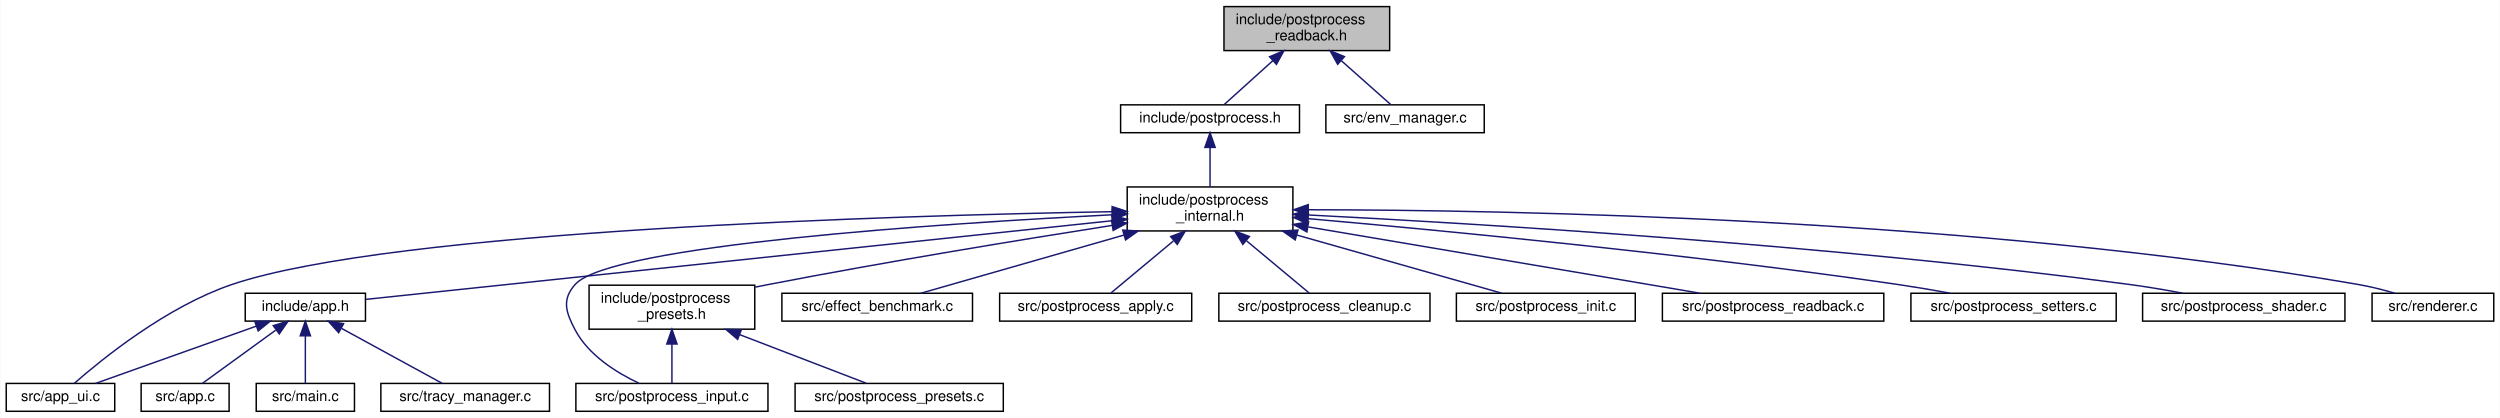
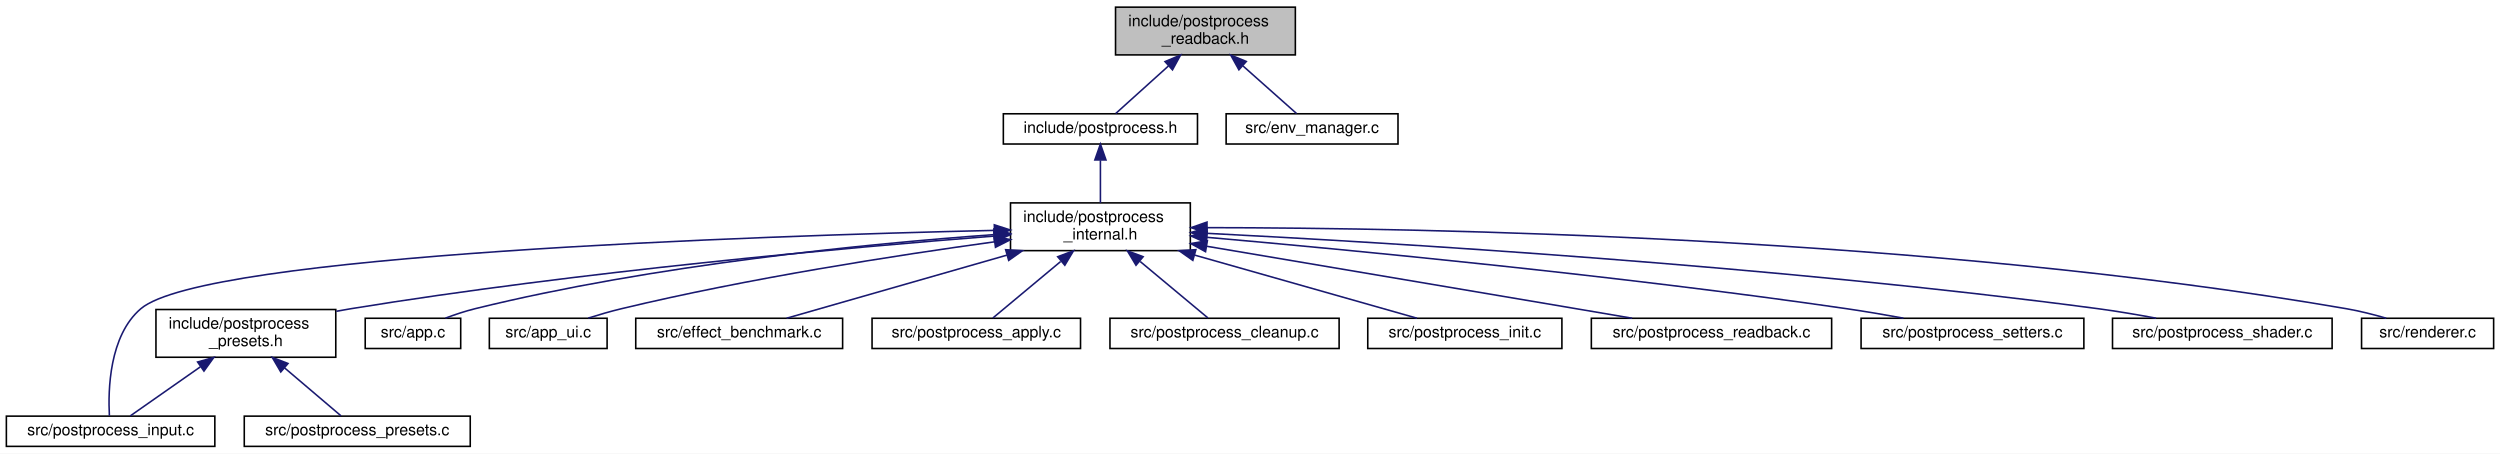
- <svg xmlns="http://www.w3.org/2000/svg" xmlns:xlink="http://www.w3.org/1999/xlink" width="1705pt" height="285pt" viewBox="0.00 0.00 1704.50 285.00">
+ <svg xmlns="http://www.w3.org/2000/svg" xmlns:xlink="http://www.w3.org/1999/xlink" width="1571pt" height="285pt" viewBox="0.00 0.00 1571.00 285.00">
  <g id="graph0" class="graph" transform="scale(1 1) rotate(0) translate(4 281)">
-     <polygon fill="white" stroke="transparent" points="-4,4 -4,-281 1700.5,-281 1700.5,4 -4,4" />
+     <polygon fill="white" stroke="transparent" points="-4,4 -4,-281 1567,-281 1567,4 -4,4" />
    <g id="node1" class="node">
      <g id="a_node1">
        <a xlink:title="Async GPU readback and histogram API for post-processing.">
-           <polygon fill="#bfbfbf" stroke="black" points="830.5,-246.5 830.5,-276.5 943.5,-276.5 943.5,-246.5 830.5,-246.5" />
-           <text text-anchor="start" x="838.5" y="-264.5" font-family="Helvetica,sans-Serif" font-size="10.00">include/postprocess</text>
-           <text text-anchor="middle" x="887" y="-253.5" font-family="Helvetica,sans-Serif" font-size="10.00">_readback.h</text>
+           <polygon fill="#bfbfbf" stroke="black" points="697,-246.5 697,-276.5 810,-276.5 810,-246.5 697,-246.5" />
+           <text text-anchor="start" x="705" y="-264.5" font-family="Helvetica,sans-Serif" font-size="10.00">include/postprocess</text>
+           <text text-anchor="middle" x="753.5" y="-253.5" font-family="Helvetica,sans-Serif" font-size="10.00">_readback.h</text>
        </a>
      </g>
    </g>
    <g id="node2" class="node">
      <g id="a_node2">
        <a xlink:href="postprocess_8h.html" target="_top" xlink:title="Public API for the post-processing pipeline.">
-           <polygon fill="white" stroke="black" points="760,-190.5 760,-209.5 882,-209.5 882,-190.5 760,-190.5" />
-           <text text-anchor="middle" x="821" y="-197.5" font-family="Helvetica,sans-Serif" font-size="10.00">include/postprocess.h</text>
+           <polygon fill="white" stroke="black" points="626.5,-190.5 626.5,-209.5 748.5,-209.5 748.5,-190.5 626.5,-190.5" />
+           <text text-anchor="middle" x="687.5" y="-197.5" font-family="Helvetica,sans-Serif" font-size="10.00">include/postprocess.h</text>
        </a>
      </g>
    </g>
    <g id="edge1" class="edge">
-       <path fill="none" stroke="midnightblue" d="M863.81,-239.6C852.41,-229.32 839.28,-217.48 830.6,-209.66" />
-       <polygon fill="midnightblue" stroke="midnightblue" points="861.59,-242.3 871.36,-246.4 866.28,-237.1 861.59,-242.3" />
-     </g>
-     <g id="node20" class="node">
-       <g id="a_node20">
+       <path fill="none" stroke="midnightblue" d="M730.31,-239.6C718.91,-229.32 705.78,-217.48 697.1,-209.66" />
+       <polygon fill="midnightblue" stroke="midnightblue" points="728.09,-242.3 737.86,-246.4 732.78,-237.1 728.09,-242.3" />
+     </g>
+     <g id="node17" class="node">
+       <g id="a_node17">
        <a xlink:href="env__manager_8c.html" target="_top" xlink:title=" ">
-           <polygon fill="white" stroke="black" points="900,-190.5 900,-209.5 1008,-209.5 1008,-190.5 900,-190.5" />
-           <text text-anchor="middle" x="954" y="-197.5" font-family="Helvetica,sans-Serif" font-size="10.00">src/env_manager.c</text>
-         </a>
-       </g>
-     </g>
-     <g id="edge21" class="edge">
-       <path fill="none" stroke="midnightblue" d="M910.54,-239.6C922.12,-229.32 935.44,-217.48 944.25,-209.66" />
-       <polygon fill="midnightblue" stroke="midnightblue" points="908.03,-237.14 902.88,-246.4 912.68,-242.38 908.03,-237.14" />
+           <polygon fill="white" stroke="black" points="766.5,-190.5 766.5,-209.5 874.5,-209.5 874.5,-190.5 766.5,-190.5" />
+           <text text-anchor="middle" x="820.5" y="-197.5" font-family="Helvetica,sans-Serif" font-size="10.00">src/env_manager.c</text>
+         </a>
+       </g>
+     </g>
+     <g id="edge17" class="edge">
+       <path fill="none" stroke="midnightblue" d="M777.04,-239.6C788.62,-229.32 801.94,-217.48 810.75,-209.66" />
+       <polygon fill="midnightblue" stroke="midnightblue" points="774.53,-237.14 769.38,-246.4 779.18,-242.38 774.53,-237.14" />
    </g>
    <g id="node3" class="node">
      <g id="a_node3">
        <a xlink:href="postprocess__internal_8h.html" target="_top" xlink:title="PostProcess struct definition and internal helpers.">
-           <polygon fill="white" stroke="black" points="764.5,-123.5 764.5,-153.5 877.5,-153.5 877.5,-123.5 764.5,-123.5" />
-           <text text-anchor="start" x="772.5" y="-141.5" font-family="Helvetica,sans-Serif" font-size="10.00">include/postprocess</text>
-           <text text-anchor="middle" x="821" y="-130.5" font-family="Helvetica,sans-Serif" font-size="10.00">_internal.h</text>
+           <polygon fill="white" stroke="black" points="631,-123.5 631,-153.5 744,-153.5 744,-123.5 631,-123.5" />
+           <text text-anchor="start" x="639" y="-141.5" font-family="Helvetica,sans-Serif" font-size="10.00">include/postprocess</text>
+           <text text-anchor="middle" x="687.5" y="-130.5" font-family="Helvetica,sans-Serif" font-size="10.00">_internal.h</text>
        </a>
      </g>
    </g>
    <g id="edge2" class="edge">
-       <path fill="none" stroke="midnightblue" d="M821,-180.23C821,-171.59 821,-161.5 821,-153.52" />
-       <polygon fill="midnightblue" stroke="midnightblue" points="817.5,-180.48 821,-190.48 824.5,-180.48 817.5,-180.48" />
+       <path fill="none" stroke="midnightblue" d="M687.5,-180.23C687.5,-171.59 687.5,-161.5 687.5,-153.52" />
+       <polygon fill="midnightblue" stroke="midnightblue" points="684,-180.48 687.5,-190.48 691,-180.48 684,-180.48" />
    </g>
    <g id="node4" class="node">
      <g id="a_node4">
-         <a xlink:href="app_8h.html" target="_top" xlink:title=" ">
-           <polygon fill="white" stroke="black" points="163,-62 163,-81 245,-81 245,-62 163,-62" />
-           <text text-anchor="middle" x="204" y="-69" font-family="Helvetica,sans-Serif" font-size="10.00">include/app.h</text>
+         <a xlink:href="postprocess__presets_8h.html" target="_top" xlink:title="Extern declarations for predefined post-processing pipeline presets.">
+           <polygon fill="white" stroke="black" points="94,-56.5 94,-86.5 207,-86.5 207,-56.5 94,-56.5" />
+           <text text-anchor="start" x="102" y="-74.5" font-family="Helvetica,sans-Serif" font-size="10.00">include/postprocess</text>
+           <text text-anchor="middle" x="150.5" y="-63.5" font-family="Helvetica,sans-Serif" font-size="10.00">_presets.h</text>
        </a>
      </g>
    </g>
    <g id="edge3" class="edge">
-       <path fill="none" stroke="midnightblue" d="M754.28,-130.47C626.36,-116.99 350.03,-87.88 245.34,-76.85" />
-       <polygon fill="midnightblue" stroke="midnightblue" points="754.02,-133.96 764.34,-131.53 754.76,-127 754.02,-133.96" />
+       <path fill="none" stroke="midnightblue" d="M620.44,-132.63C528.81,-125.45 359.53,-110.31 216.5,-87 213.49,-86.51 210.41,-85.97 207.31,-85.39" />
+       <polygon fill="midnightblue" stroke="midnightblue" points="620.44,-136.14 630.68,-133.43 620.98,-129.16 620.44,-136.14" />
+     </g>
+     <g id="node5" class="node">
+       <g id="a_node5">
+         <a xlink:href="postprocess__input_8c.html" target="_top" xlink:title=" ">
+           <polygon fill="white" stroke="black" points="0,-0.5 0,-19.5 131,-19.5 131,-0.5 0,-0.5" />
+           <text text-anchor="middle" x="65.5" y="-7.5" font-family="Helvetica,sans-Serif" font-size="10.00">src/postprocess_input.c</text>
+         </a>
+       </g>
+     </g>
+     <g id="edge12" class="edge">
+       <path fill="none" stroke="midnightblue" d="M620.56,-136.22C471.99,-132.77 124.63,-121.12 84.5,-87 64.61,-70.08 63.87,-35.79 64.74,-19.7" />
+       <polygon fill="midnightblue" stroke="midnightblue" points="620.83,-139.73 630.9,-136.46 620.99,-132.73 620.83,-139.73" />
+     </g>
+     <g id="node7" class="node">
+       <g id="a_node7">
+         <a xlink:href="app_8c.html" target="_top" xlink:title=" ">
+           <polygon fill="white" stroke="black" points="225.5,-62 225.5,-81 285.5,-81 285.5,-62 225.5,-62" />
+           <text text-anchor="middle" x="255.5" y="-69" font-family="Helvetica,sans-Serif" font-size="10.00">src/app.c</text>
+         </a>
+       </g>
+     </g>
+     <g id="edge6" class="edge">
+       <path fill="none" stroke="midnightblue" d="M620.5,-133.56C541.59,-127.85 407,-114.75 294.5,-87 288.33,-85.48 281.79,-83.29 275.87,-81.07" />
+       <polygon fill="midnightblue" stroke="midnightblue" points="620.57,-137.07 630.79,-134.28 621.06,-130.09 620.57,-137.07" />
+     </g>
+     <g id="node8" class="node">
+       <g id="a_node8">
+         <a xlink:href="app__ui_8c.html" target="_top" xlink:title=" ">
+           <polygon fill="white" stroke="black" points="303.5,-62 303.5,-81 377.5,-81 377.5,-62 303.5,-62" />
+           <text text-anchor="middle" x="340.5" y="-69" font-family="Helvetica,sans-Serif" font-size="10.00">src/app_ui.c</text>
+         </a>
+       </g>
+     </g>
+     <g id="edge7" class="edge">
+       <path fill="none" stroke="midnightblue" d="M621.06,-129.06C559.71,-120.63 466.29,-106.17 386.5,-87 379.66,-85.36 372.36,-83.23 365.63,-81.12" />
+       <polygon fill="midnightblue" stroke="midnightblue" points="620.62,-132.53 631,-130.41 621.56,-125.6 620.62,-132.53" />
+     </g>
+     <g id="node9" class="node">
+       <g id="a_node9">
+         <a xlink:href="effect__benchmark_8c.html" target="_top" xlink:title="Automated A/B GPU cost measurement for postprocess effects.">
+           <polygon fill="white" stroke="black" points="395.5,-62 395.5,-81 525.5,-81 525.5,-62 395.5,-62" />
+           <text text-anchor="middle" x="460.5" y="-69" font-family="Helvetica,sans-Serif" font-size="10.00">src/effect_benchmark.c</text>
+         </a>
+       </g>
+     </g>
+     <g id="edge8" class="edge">
+       <path fill="none" stroke="midnightblue" d="M628.73,-120.67C584.36,-107.97 525.33,-91.06 490.28,-81.03" />
+       <polygon fill="midnightblue" stroke="midnightblue" points="627.95,-124.09 638.52,-123.48 629.87,-117.36 627.95,-124.09" />
+     </g>
+     <g id="node10" class="node">
+       <g id="a_node10">
+         <a xlink:href="postprocess__apply_8c.html" target="_top" xlink:title=" ">
+           <polygon fill="white" stroke="black" points="544,-62 544,-81 675,-81 675,-62 544,-62" />
+           <text text-anchor="middle" x="609.5" y="-69" font-family="Helvetica,sans-Serif" font-size="10.00">src/postprocess_apply.c</text>
+         </a>
+       </g>
+     </g>
+     <g id="edge9" class="edge">
+       <path fill="none" stroke="midnightblue" d="M662.51,-116.67C648.1,-104.67 630.76,-90.22 619.93,-81.19" />
+       <polygon fill="midnightblue" stroke="midnightblue" points="660.65,-119.68 670.58,-123.4 665.13,-114.31 660.65,-119.68" />
+     </g>
+     <g id="node11" class="node">
+       <g id="a_node11">
+         <a xlink:href="postprocess__cleanup_8c.html" target="_top" xlink:title=" ">
+           <polygon fill="white" stroke="black" points="693.5,-62 693.5,-81 837.5,-81 837.5,-62 693.5,-62" />
+           <text text-anchor="middle" x="765.5" y="-69" font-family="Helvetica,sans-Serif" font-size="10.00">src/postprocess_cleanup.c</text>
+         </a>
+       </g>
+     </g>
+     <g id="edge10" class="edge">
+       <path fill="none" stroke="midnightblue" d="M712.49,-116.67C726.9,-104.67 744.24,-90.22 755.07,-81.19" />
+       <polygon fill="midnightblue" stroke="midnightblue" points="709.87,-114.31 704.42,-123.4 714.35,-119.68 709.87,-114.31" />
+     </g>
+     <g id="node12" class="node">
+       <g id="a_node12">
+         <a xlink:href="postprocess__init_8c.html" target="_top" xlink:title=" ">
+           <polygon fill="white" stroke="black" points="855.5,-62 855.5,-81 977.5,-81 977.5,-62 855.5,-62" />
+           <text text-anchor="middle" x="916.5" y="-69" font-family="Helvetica,sans-Serif" font-size="10.00">src/postprocess_init.c</text>
+         </a>
+       </g>
+     </g>
+     <g id="edge11" class="edge">
+       <path fill="none" stroke="midnightblue" d="M746.79,-120.67C791.55,-107.97 851.1,-91.06 886.45,-81.03" />
+       <polygon fill="midnightblue" stroke="midnightblue" points="745.57,-117.38 736.91,-123.48 747.48,-124.11 745.57,-117.38" />
+     </g>
+     <g id="node13" class="node">
+       <g id="a_node13">
+         <a xlink:href="postprocess__readback_8c.html" target="_top" xlink:title=" ">
+           <polygon fill="white" stroke="black" points="996,-62 996,-81 1147,-81 1147,-62 996,-62" />
+           <text text-anchor="middle" x="1071.5" y="-69" font-family="Helvetica,sans-Serif" font-size="10.00">src/postprocess_readback.c</text>
+         </a>
+       </g>
+     </g>
+     <g id="edge13" class="edge">
+       <path fill="none" stroke="midnightblue" d="M754.47,-126.22C815.07,-116.01 906.77,-100.53 986.5,-87 997.86,-85.07 1010.08,-82.99 1021.61,-81.02" />
+       <polygon fill="midnightblue" stroke="midnightblue" points="753.55,-122.83 744.27,-127.94 754.71,-129.73 753.55,-122.83" />
+     </g>
+     <g id="node14" class="node">
+       <g id="a_node14">
+         <a xlink:href="postprocess__setters_8c.html" target="_top" xlink:title=" ">
+           <polygon fill="white" stroke="black" points="1165.5,-62 1165.5,-81 1305.5,-81 1305.5,-62 1165.5,-62" />
+           <text text-anchor="middle" x="1235.5" y="-69" font-family="Helvetica,sans-Serif" font-size="10.00">src/postprocess_setters.c</text>
+         </a>
+       </g>
+     </g>
+     <g id="edge14" class="edge">
+       <path fill="none" stroke="midnightblue" d="M754.54,-131.86C845.74,-123.83 1013.89,-107.74 1156.5,-87 1168.09,-85.31 1180.58,-83.17 1192.13,-81.06" />
+       <polygon fill="midnightblue" stroke="midnightblue" points="754,-128.39 744.34,-132.75 754.61,-135.37 754,-128.39" />
+     </g>
+     <g id="node15" class="node">
+       <g id="a_node15">
+         <a xlink:href="postprocess__shader_8c.html" target="_top" xlink:title=" ">
+           <polygon fill="white" stroke="black" points="1323.5,-62 1323.5,-81 1461.5,-81 1461.5,-62 1323.5,-62" />
+           <text text-anchor="middle" x="1392.5" y="-69" font-family="Helvetica,sans-Serif" font-size="10.00">src/postprocess_shader.c</text>
+         </a>
+       </g>
+     </g>
+     <g id="edge15" class="edge">
+       <path fill="none" stroke="midnightblue" d="M754.39,-134.39C869.3,-128.54 1111.43,-113.98 1314.5,-87 1326.38,-85.42 1339.19,-83.24 1350.93,-81.05" />
+       <polygon fill="midnightblue" stroke="midnightblue" points="754.15,-130.9 744.34,-134.89 754.5,-137.89 754.15,-130.9" />
+     </g>
+     <g id="node16" class="node">
+       <g id="a_node16">
+         <a xlink:href="renderer_8c.html" target="_top" xlink:title=" ">
+           <polygon fill="white" stroke="black" points="1480,-62 1480,-81 1563,-81 1563,-62 1480,-62" />
+           <text text-anchor="middle" x="1521.5" y="-69" font-family="Helvetica,sans-Serif" font-size="10.00">src/renderer.c</text>
+         </a>
+       </g>
+     </g>
+     <g id="edge16" class="edge">
+       <path fill="none" stroke="midnightblue" d="M754.75,-137.95C890.9,-137.82 1208.51,-132.16 1470.5,-87 1478.75,-85.58 1487.59,-83.33 1495.54,-81.03" />
+       <polygon fill="midnightblue" stroke="midnightblue" points="754.48,-134.45 744.48,-137.95 754.48,-141.45 754.48,-134.45" />
+     </g>
+     <g id="edge4" class="edge">
+       <path fill="none" stroke="midnightblue" d="M121.9,-50.48C106.93,-40 89.37,-27.71 77.87,-19.66" />
+       <polygon fill="midnightblue" stroke="midnightblue" points="120.16,-53.53 130.36,-56.4 124.17,-47.8 120.16,-53.53" />
    </g>
    <g id="node6" class="node">
      <g id="a_node6">
-         <a xlink:href="app__ui_8c.html" target="_top" xlink:title=" ">
-           <polygon fill="white" stroke="black" points="0,-0.5 0,-19.5 74,-19.5 74,-0.5 0,-0.5" />
-           <text text-anchor="middle" x="37" y="-7.5" font-family="Helvetica,sans-Serif" font-size="10.00">src/app_ui.c</text>
-         </a>
-       </g>
-     </g>
-     <g id="edge11" class="edge">
-       <path fill="none" stroke="midnightblue" d="M754.1,-136.63C607.81,-134.04 263.79,-124.09 154,-87 109.48,-71.96 65.25,-36.07 46.43,-19.57" />
-       <polygon fill="midnightblue" stroke="midnightblue" points="754.22,-140.13 764.28,-136.8 754.34,-133.13 754.22,-140.13" />
-     </g>
-     <g id="node9" class="node">
-       <g id="a_node9">
-         <a xlink:href="postprocess__presets_8h.html" target="_top" xlink:title="Extern declarations for predefined post-processing pipeline presets.">
-           <polygon fill="white" stroke="black" points="397.5,-56.5 397.5,-86.5 510.5,-86.5 510.5,-56.5 397.5,-56.5" />
-           <text text-anchor="start" x="405.5" y="-74.5" font-family="Helvetica,sans-Serif" font-size="10.00">include/postprocess</text>
-           <text text-anchor="middle" x="454" y="-63.5" font-family="Helvetica,sans-Serif" font-size="10.00">_presets.h</text>
-         </a>
-       </g>
-     </g>
-     <g id="edge8" class="edge">
-       <path fill="none" stroke="midnightblue" d="M754.36,-127.3C693.25,-117.71 600.32,-102.55 520,-87 517.01,-86.42 513.94,-85.81 510.84,-85.18" />
-       <polygon fill="midnightblue" stroke="midnightblue" points="753.84,-130.76 764.26,-128.85 754.92,-123.85 753.84,-130.76" />
-     </g>
-     <g id="node10" class="node">
-       <g id="a_node10">
-         <a xlink:href="postprocess__input_8c.html" target="_top" xlink:title=" ">
-           <polygon fill="white" stroke="black" points="388.5,-0.5 388.5,-19.5 519.5,-19.5 519.5,-0.5 388.5,-0.5" />
-           <text text-anchor="middle" x="454" y="-7.5" font-family="Helvetica,sans-Serif" font-size="10.00">src/postprocess_input.c</text>
-         </a>
-       </g>
-     </g>
-     <g id="edge16" class="edge">
-       <path fill="none" stroke="midnightblue" d="M754.29,-134.52C638.88,-128.67 411.9,-113.85 388,-87 378.84,-76.71 381.56,-68.18 388,-56 397.14,-38.71 416.23,-26.82 431.54,-19.62" />
-       <polygon fill="midnightblue" stroke="midnightblue" points="754.27,-138.02 764.43,-135.02 754.62,-131.03 754.27,-138.02" />
-     </g>
-     <g id="node12" class="node">
-       <g id="a_node12">
-         <a xlink:href="effect__benchmark_8c.html" target="_top" xlink:title="Automated A/B GPU cost measurement for postprocess effects.">
-           <polygon fill="white" stroke="black" points="529,-62 529,-81 659,-81 659,-62 529,-62" />
-           <text text-anchor="middle" x="594" y="-69" font-family="Helvetica,sans-Serif" font-size="10.00">src/effect_benchmark.c</text>
-         </a>
-       </g>
-     </g>
-     <g id="edge12" class="edge">
-       <path fill="none" stroke="midnightblue" d="M762.23,-120.67C717.86,-107.97 658.83,-91.06 623.78,-81.03" />
-       <polygon fill="midnightblue" stroke="midnightblue" points="761.45,-124.09 772.02,-123.48 763.37,-117.36 761.45,-124.09" />
-     </g>
-     <g id="node13" class="node">
-       <g id="a_node13">
-         <a xlink:href="postprocess__apply_8c.html" target="_top" xlink:title=" ">
-           <polygon fill="white" stroke="black" points="677.5,-62 677.5,-81 808.5,-81 808.5,-62 677.5,-62" />
-           <text text-anchor="middle" x="743" y="-69" font-family="Helvetica,sans-Serif" font-size="10.00">src/postprocess_apply.c</text>
-         </a>
-       </g>
-     </g>
-     <g id="edge13" class="edge">
-       <path fill="none" stroke="midnightblue" d="M796.01,-116.67C781.6,-104.67 764.26,-90.22 753.43,-81.19" />
-       <polygon fill="midnightblue" stroke="midnightblue" points="794.15,-119.68 804.08,-123.4 798.63,-114.31 794.15,-119.68" />
-     </g>
-     <g id="node14" class="node">
-       <g id="a_node14">
-         <a xlink:href="postprocess__cleanup_8c.html" target="_top" xlink:title=" ">
-           <polygon fill="white" stroke="black" points="827,-62 827,-81 971,-81 971,-62 827,-62" />
-           <text text-anchor="middle" x="899" y="-69" font-family="Helvetica,sans-Serif" font-size="10.00">src/postprocess_cleanup.c</text>
-         </a>
-       </g>
-     </g>
-     <g id="edge14" class="edge">
-       <path fill="none" stroke="midnightblue" d="M845.99,-116.67C860.4,-104.67 877.74,-90.22 888.57,-81.19" />
-       <polygon fill="midnightblue" stroke="midnightblue" points="843.37,-114.31 837.92,-123.4 847.85,-119.68 843.37,-114.31" />
-     </g>
-     <g id="node15" class="node">
-       <g id="a_node15">
-         <a xlink:href="postprocess__init_8c.html" target="_top" xlink:title=" ">
-           <polygon fill="white" stroke="black" points="989,-62 989,-81 1111,-81 1111,-62 989,-62" />
-           <text text-anchor="middle" x="1050" y="-69" font-family="Helvetica,sans-Serif" font-size="10.00">src/postprocess_init.c</text>
-         </a>
-       </g>
-     </g>
-     <g id="edge15" class="edge">
-       <path fill="none" stroke="midnightblue" d="M880.29,-120.67C925.05,-107.97 984.6,-91.06 1019.95,-81.03" />
-       <polygon fill="midnightblue" stroke="midnightblue" points="879.07,-117.38 870.41,-123.48 880.98,-124.11 879.07,-117.38" />
-     </g>
-     <g id="node16" class="node">
-       <g id="a_node16">
-         <a xlink:href="postprocess__readback_8c.html" target="_top" xlink:title=" ">
-           <polygon fill="white" stroke="black" points="1129.5,-62 1129.5,-81 1280.5,-81 1280.5,-62 1129.5,-62" />
-           <text text-anchor="middle" x="1205" y="-69" font-family="Helvetica,sans-Serif" font-size="10.00">src/postprocess_readback.c</text>
-         </a>
-       </g>
-     </g>
-     <g id="edge17" class="edge">
-       <path fill="none" stroke="midnightblue" d="M887.97,-126.22C948.57,-116.01 1040.27,-100.53 1120,-87 1131.36,-85.07 1143.58,-82.99 1155.11,-81.02" />
-       <polygon fill="midnightblue" stroke="midnightblue" points="887.05,-122.83 877.77,-127.94 888.21,-129.73 887.05,-122.83" />
-     </g>
-     <g id="node17" class="node">
-       <g id="a_node17">
-         <a xlink:href="postprocess__setters_8c.html" target="_top" xlink:title=" ">
-           <polygon fill="white" stroke="black" points="1299,-62 1299,-81 1439,-81 1439,-62 1299,-62" />
-           <text text-anchor="middle" x="1369" y="-69" font-family="Helvetica,sans-Serif" font-size="10.00">src/postprocess_setters.c</text>
-         </a>
-       </g>
-     </g>
-     <g id="edge18" class="edge">
-       <path fill="none" stroke="midnightblue" d="M888.04,-131.86C979.24,-123.83 1147.39,-107.74 1290,-87 1301.59,-85.31 1314.08,-83.17 1325.63,-81.06" />
-       <polygon fill="midnightblue" stroke="midnightblue" points="887.5,-128.39 877.84,-132.75 888.11,-135.37 887.5,-128.39" />
-     </g>
-     <g id="node18" class="node">
-       <g id="a_node18">
-         <a xlink:href="postprocess__shader_8c.html" target="_top" xlink:title=" ">
-           <polygon fill="white" stroke="black" points="1457,-62 1457,-81 1595,-81 1595,-62 1457,-62" />
-           <text text-anchor="middle" x="1526" y="-69" font-family="Helvetica,sans-Serif" font-size="10.00">src/postprocess_shader.c</text>
-         </a>
-       </g>
-     </g>
-     <g id="edge19" class="edge">
-       <path fill="none" stroke="midnightblue" d="M887.89,-134.39C1002.8,-128.54 1244.93,-113.98 1448,-87 1459.88,-85.42 1472.69,-83.24 1484.43,-81.05" />
-       <polygon fill="midnightblue" stroke="midnightblue" points="887.65,-130.9 877.84,-134.89 888,-137.89 887.65,-130.9" />
-     </g>
-     <g id="node19" class="node">
-       <g id="a_node19">
-         <a xlink:href="renderer_8c.html" target="_top" xlink:title=" ">
-           <polygon fill="white" stroke="black" points="1613.5,-62 1613.5,-81 1696.5,-81 1696.5,-62 1613.5,-62" />
-           <text text-anchor="middle" x="1655" y="-69" font-family="Helvetica,sans-Serif" font-size="10.00">src/renderer.c</text>
-         </a>
-       </g>
-     </g>
-     <g id="edge20" class="edge">
-       <path fill="none" stroke="midnightblue" d="M888.25,-137.95C1024.4,-137.82 1342.01,-132.16 1604,-87 1612.25,-85.58 1621.09,-83.33 1629.04,-81.03" />
-       <polygon fill="midnightblue" stroke="midnightblue" points="887.98,-134.45 877.98,-137.95 887.98,-141.45 887.98,-134.45" />
-     </g>
-     <g id="node5" class="node">
-       <g id="a_node5">
-         <a xlink:href="app_8c.html" target="_top" xlink:title=" ">
-           <polygon fill="white" stroke="black" points="92,-0.5 92,-19.5 152,-19.5 152,-0.5 92,-0.5" />
-           <text text-anchor="middle" x="122" y="-7.5" font-family="Helvetica,sans-Serif" font-size="10.00">src/app.c</text>
-         </a>
-       </g>
-     </g>
-     <g id="edge4" class="edge">
-       <path fill="none" stroke="midnightblue" d="M183.73,-55.79C168,-44.38 146.75,-28.96 133.73,-19.51" />
-       <polygon fill="midnightblue" stroke="midnightblue" points="182.1,-58.93 192.25,-61.98 186.21,-53.27 182.1,-58.93" />
+         <a xlink:href="postprocess__presets_8c.html" target="_top" xlink:title="Definitions of predefined post-processing pipeline configurations.">
+           <polygon fill="white" stroke="black" points="149.5,-0.5 149.5,-19.5 291.5,-19.5 291.5,-0.5 149.5,-0.5" />
+           <text text-anchor="middle" x="220.5" y="-7.5" font-family="Helvetica,sans-Serif" font-size="10.00">src/postprocess_presets.c</text>
+         </a>
+       </g>
    </g>
    <g id="edge5" class="edge">
-       <path fill="none" stroke="midnightblue" d="M170.55,-58.58C138.09,-47.02 89.63,-29.75 60.88,-19.51" />
-       <polygon fill="midnightblue" stroke="midnightblue" points="169.48,-61.92 180.07,-61.98 171.83,-55.32 169.48,-61.92" />
-     </g>
-     <g id="node7" class="node">
-       <g id="a_node7">
-         <a xlink:href="main_8c.html" target="_top" xlink:title=" ">
-           <polygon fill="white" stroke="black" points="170.5,-0.5 170.5,-19.5 237.5,-19.5 237.5,-0.5 170.5,-0.5" />
-           <text text-anchor="middle" x="204" y="-7.5" font-family="Helvetica,sans-Serif" font-size="10.00">src/main.c</text>
-         </a>
-       </g>
-     </g>
-     <g id="edge6" class="edge">
-       <path fill="none" stroke="midnightblue" d="M204,-51.82C204,-41 204,-27.9 204,-19.51" />
-       <polygon fill="midnightblue" stroke="midnightblue" points="200.5,-51.98 204,-61.98 207.5,-51.98 200.5,-51.98" />
-     </g>
-     <g id="node8" class="node">
-       <g id="a_node8">
-         <a xlink:href="tracy__manager_8c.html" target="_top" xlink:title=" ">
-           <polygon fill="white" stroke="black" points="255.5,-0.5 255.5,-19.5 370.5,-19.5 370.5,-0.5 255.5,-0.5" />
-           <text text-anchor="middle" x="313" y="-7.5" font-family="Helvetica,sans-Serif" font-size="10.00">src/tracy_manager.c</text>
-         </a>
-       </g>
-     </g>
-     <g id="edge7" class="edge">
-       <path fill="none" stroke="midnightblue" d="M228.63,-57.06C249.72,-45.54 279.46,-29.31 297.41,-19.51" />
-       <polygon fill="midnightblue" stroke="midnightblue" points="226.72,-54.11 219.62,-61.98 230.07,-60.26 226.72,-54.11" />
-     </g>
-     <g id="edge9" class="edge">
-       <path fill="none" stroke="midnightblue" d="M454,-46.29C454,-36.86 454,-26.65 454,-19.66" />
-       <polygon fill="midnightblue" stroke="midnightblue" points="450.5,-46.4 454,-56.4 457.5,-46.4 450.5,-46.4" />
-     </g>
-     <g id="node11" class="node">
-       <g id="a_node11">
-         <a xlink:href="postprocess__presets_8c.html" target="_top" xlink:title="Definitions of predefined post-processing pipeline configurations.">
-           <polygon fill="white" stroke="black" points="538,-0.5 538,-19.5 680,-19.5 680,-0.5 538,-0.5" />
-           <text text-anchor="middle" x="609" y="-7.5" font-family="Helvetica,sans-Serif" font-size="10.00">src/postprocess_presets.c</text>
-         </a>
-       </g>
-     </g>
-     <g id="edge10" class="edge">
-       <path fill="none" stroke="midnightblue" d="M500.11,-52.8C528.6,-41.86 563.91,-28.31 586.45,-19.66" />
-       <polygon fill="midnightblue" stroke="midnightblue" points="498.81,-49.55 490.73,-56.4 501.32,-56.08 498.81,-49.55" />
+       <path fill="none" stroke="midnightblue" d="M174.74,-49.89C186.92,-39.54 201.02,-27.56 210.31,-19.66" />
+       <polygon fill="midnightblue" stroke="midnightblue" points="172.44,-47.26 167.09,-56.4 176.98,-52.59 172.44,-47.26" />
    </g>
  </g>
</svg>
